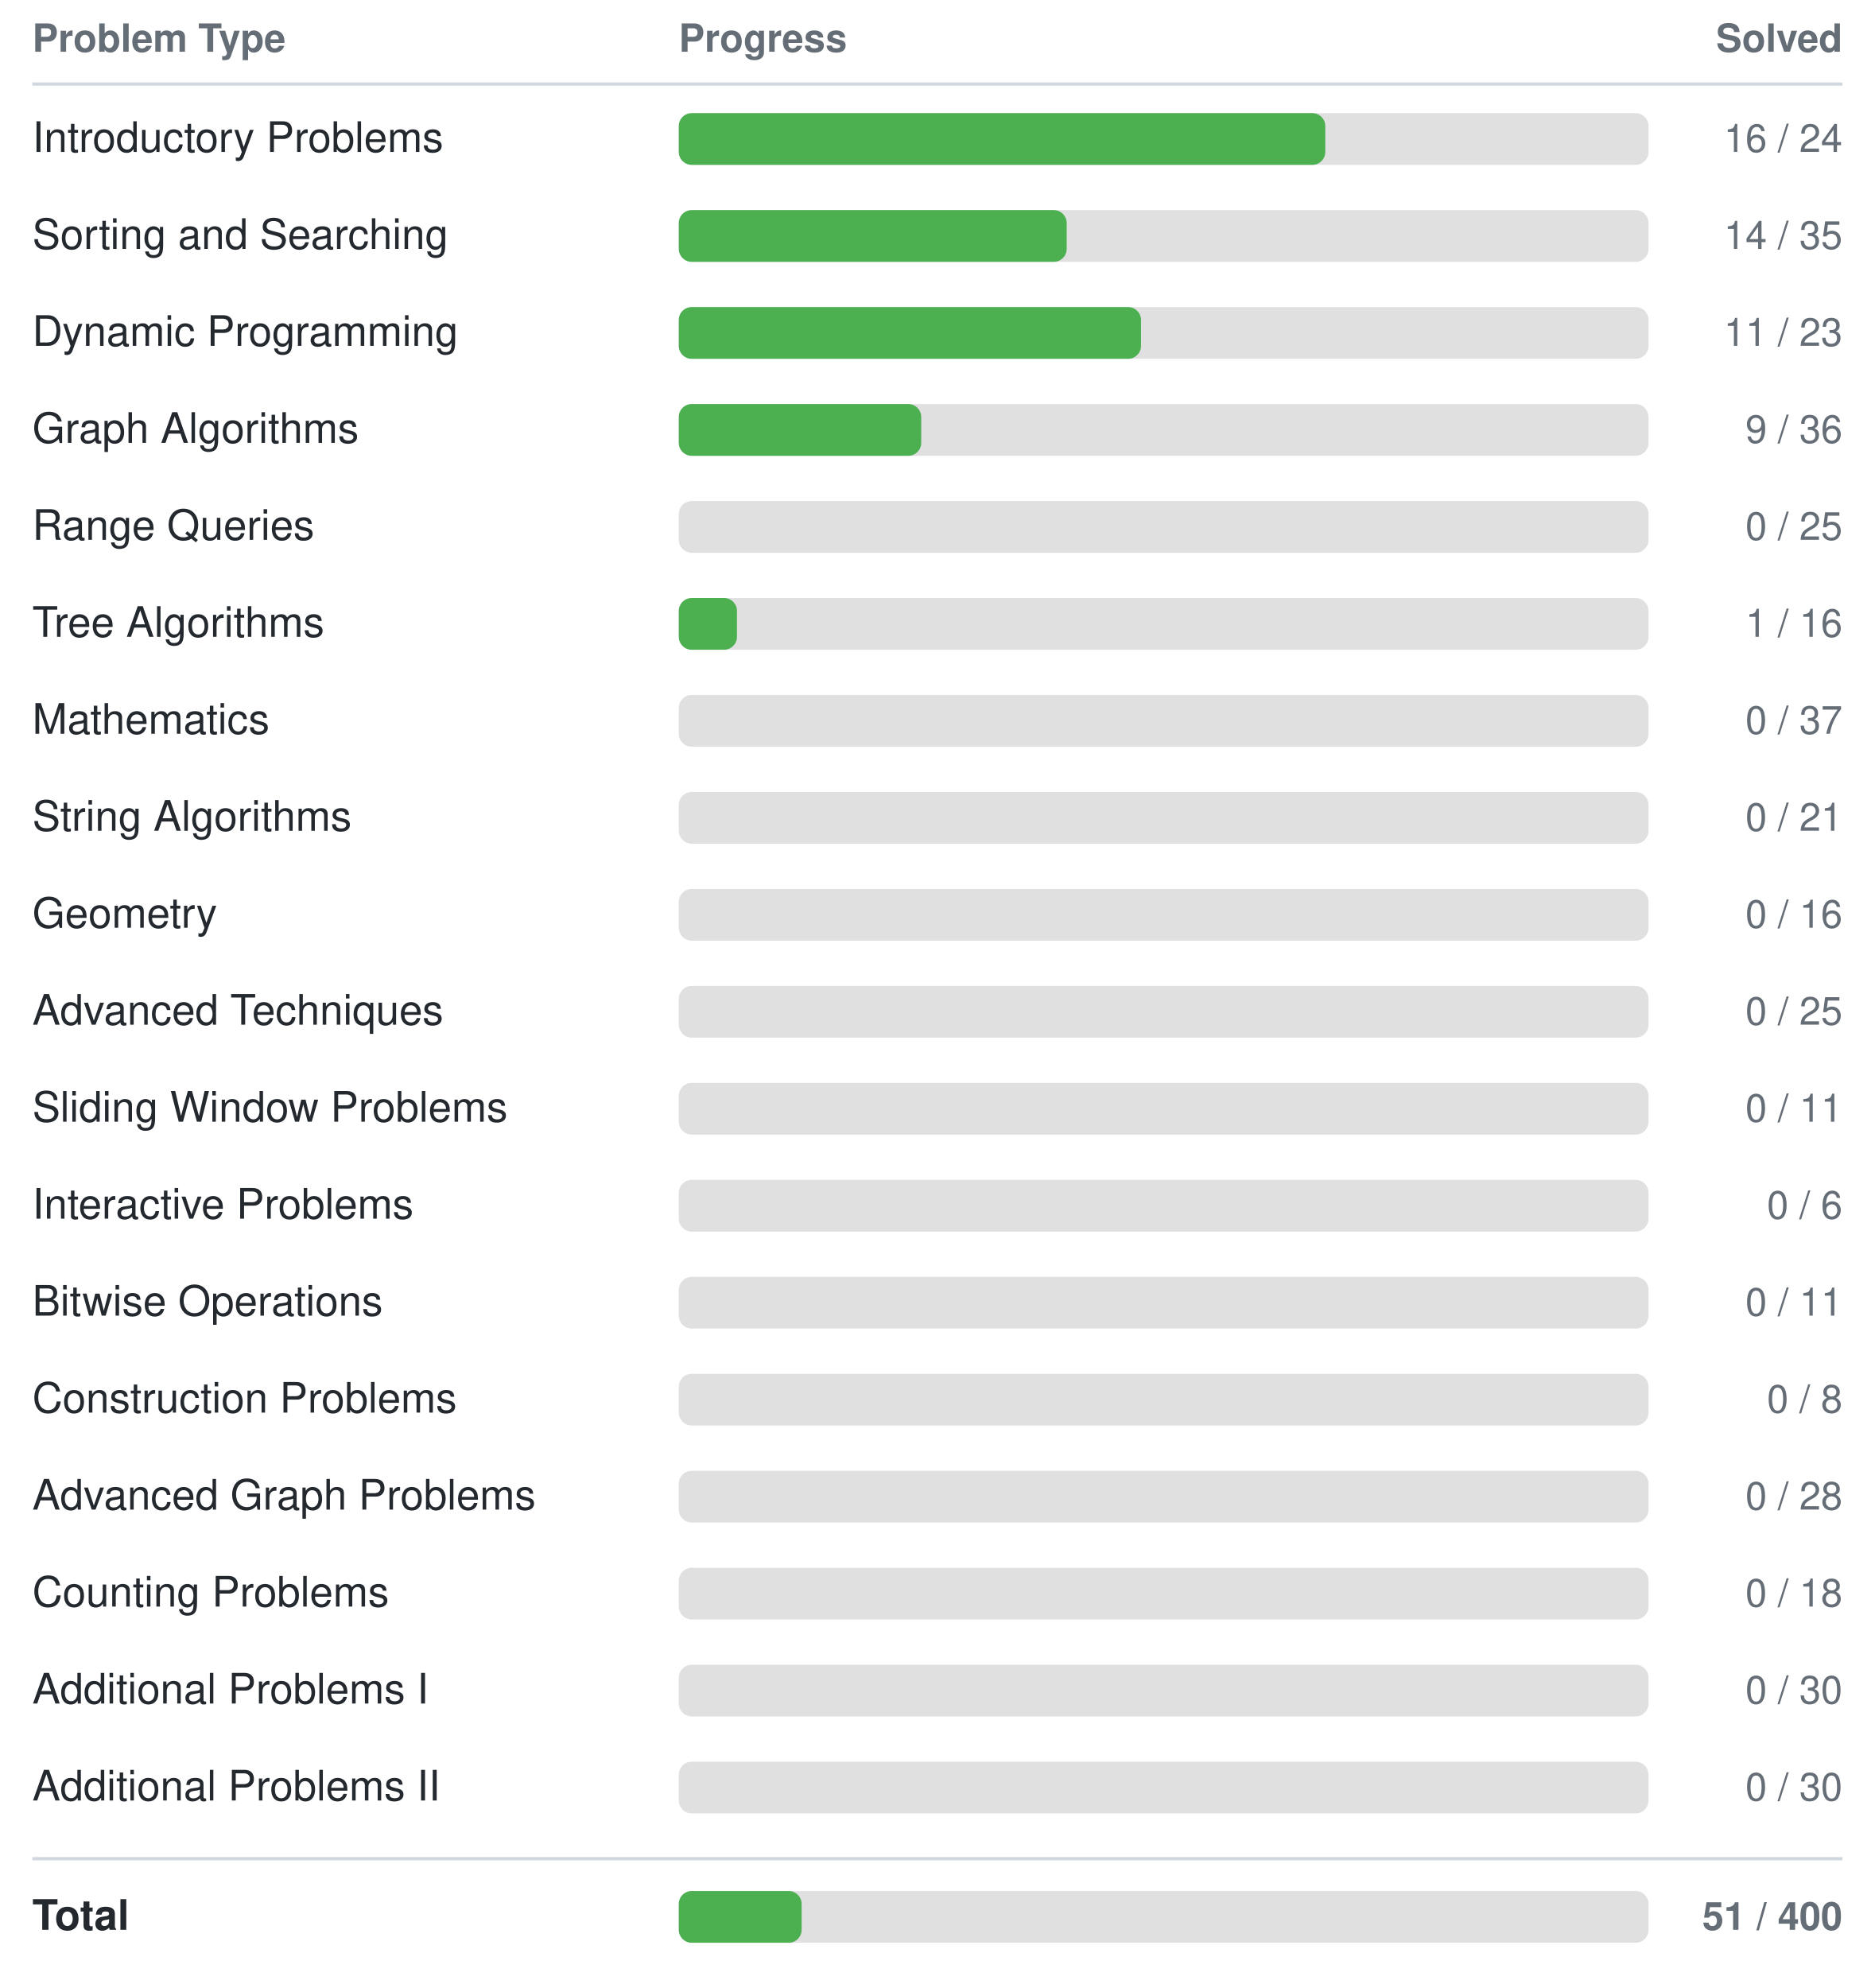
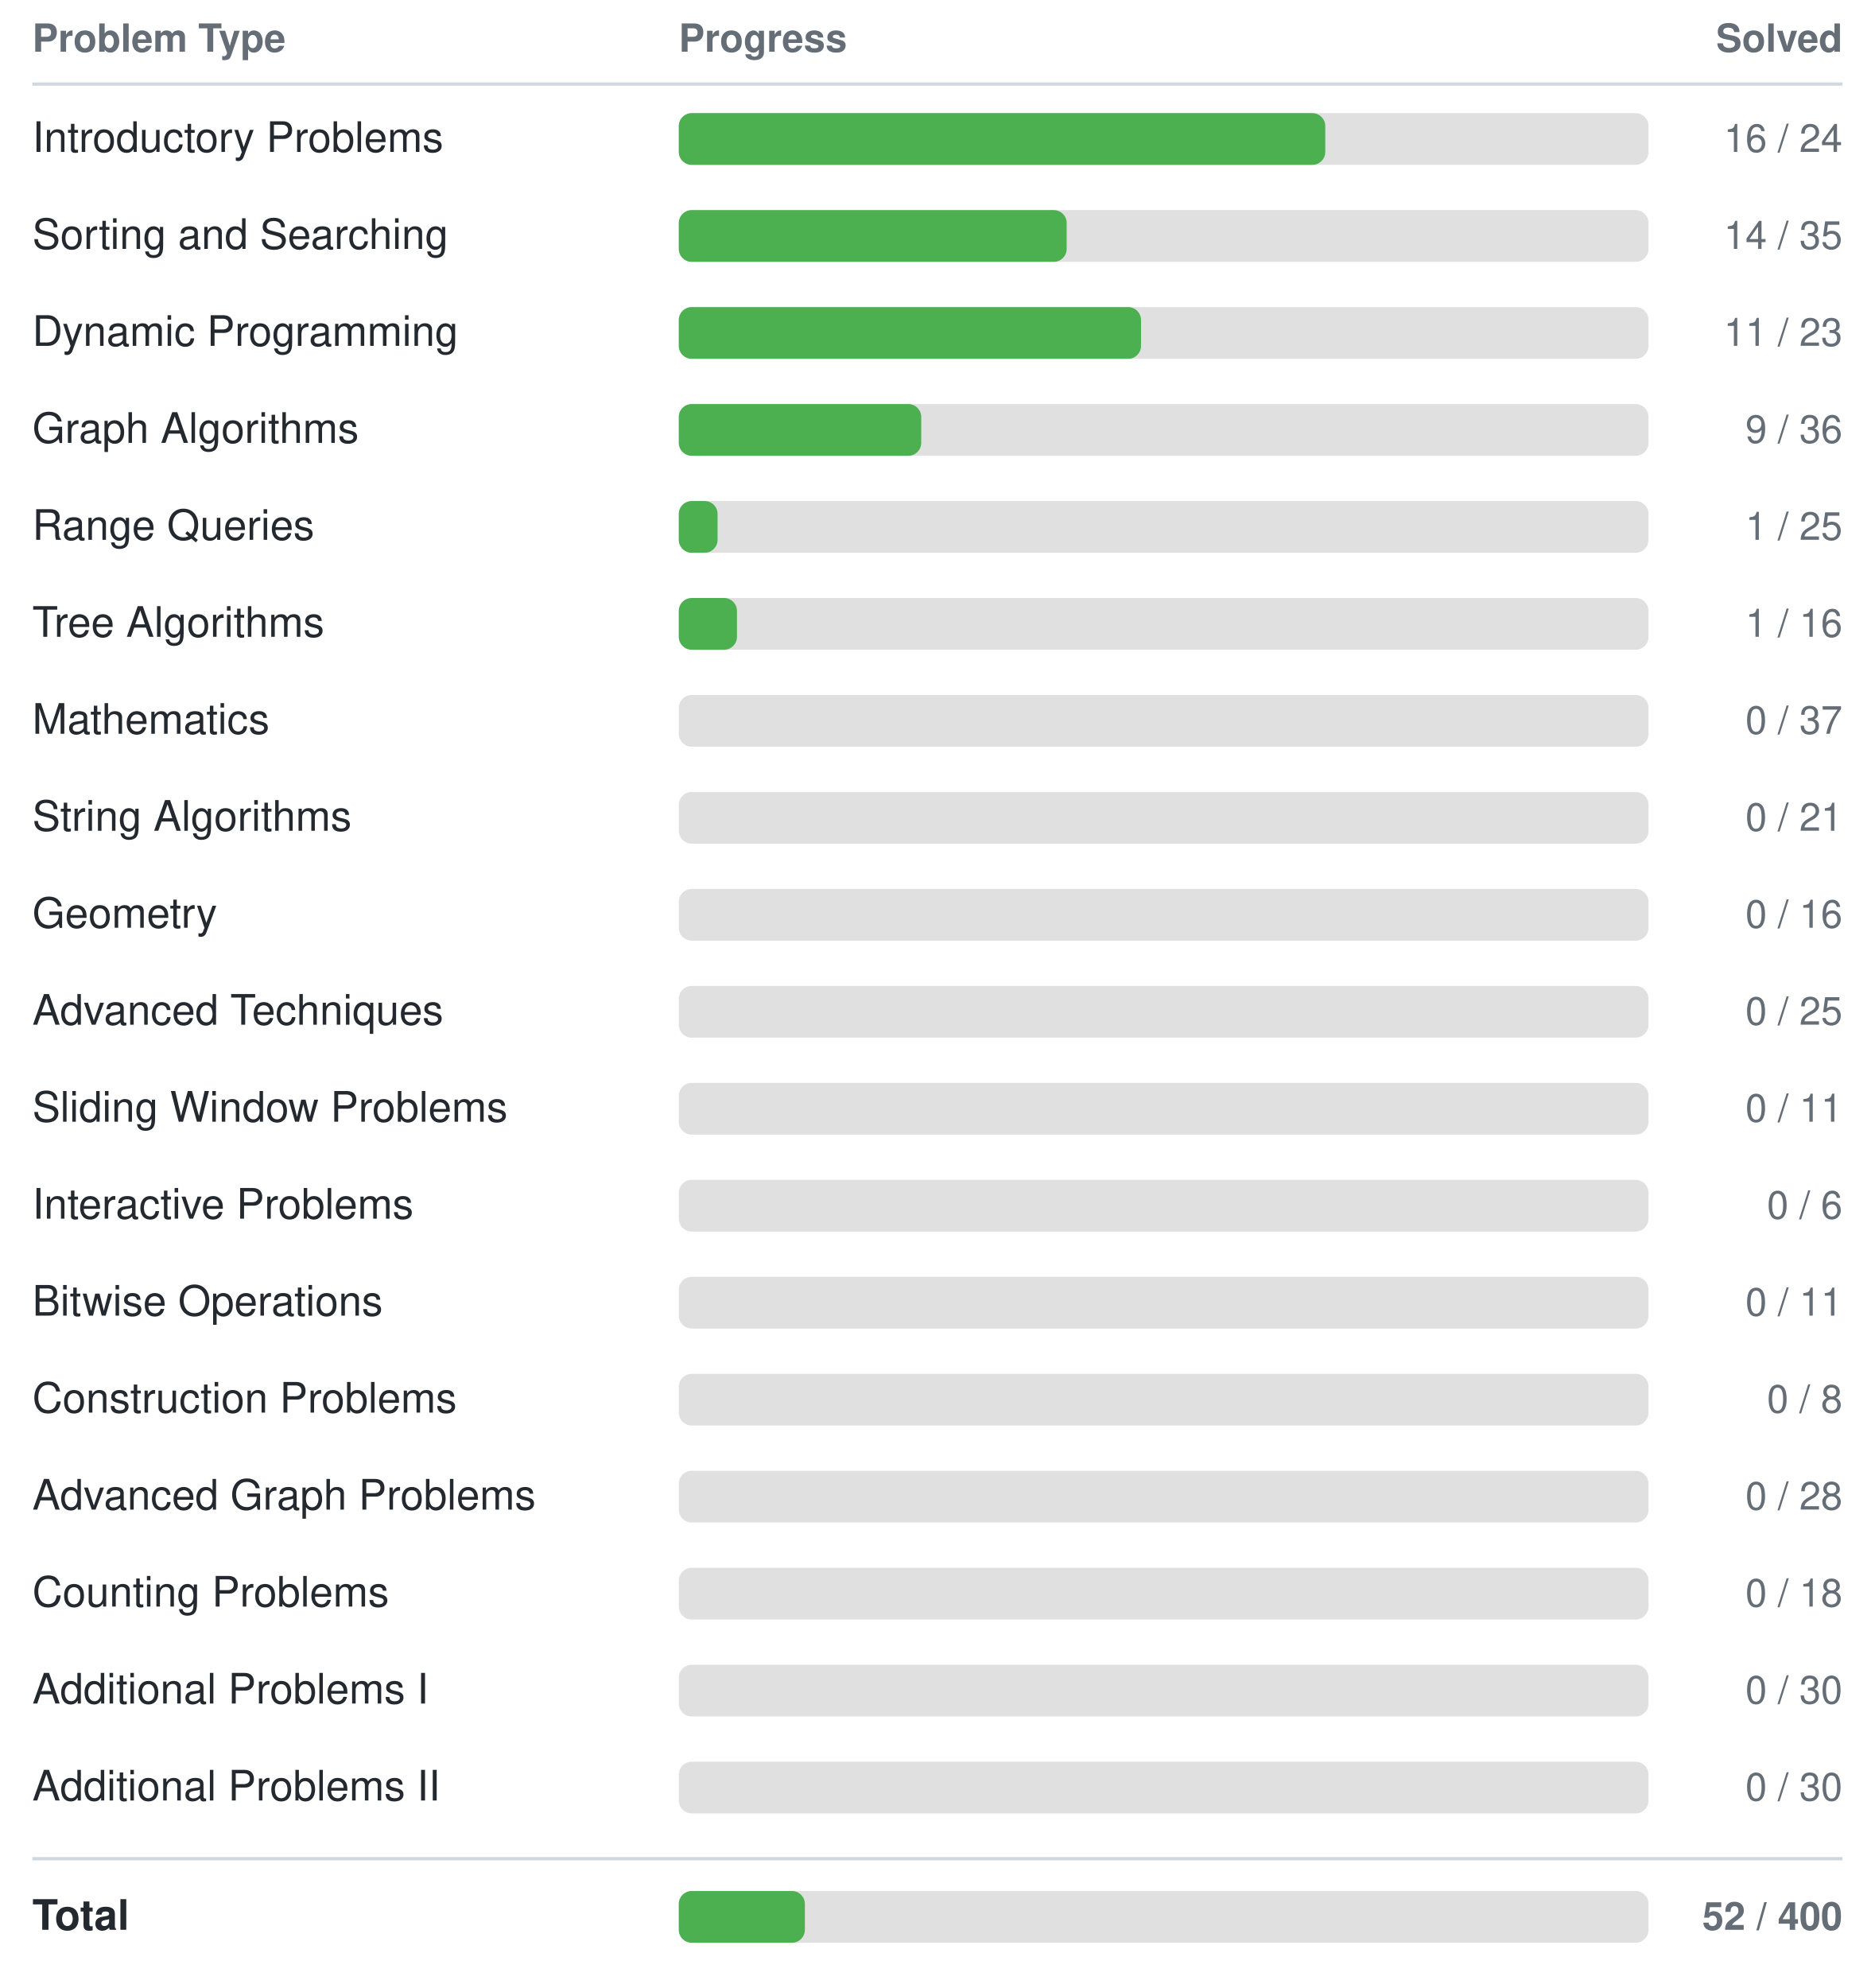
<svg xmlns="http://www.w3.org/2000/svg" width="580" height="615">
  <style>
    text { font-family: -apple-system, BlinkMacSystemFont, "Segoe UI", Helvetica, Arial, sans-serif; font-size: 13px; fill: #24292f; }
    text.header { font-size: 12px; font-weight: 600; fill: #656d76; }
    text.count { text-anchor: end; font-size: 12px; fill: #656d76; }
    line { stroke: #d0d7de; }
    @media (prefers-color-scheme: dark) {
      text { fill: #e6edf3; }
      text.header { fill: #8b949e; }
      text.count { fill: #8b949e; }
      line { stroke: #30363d; }
    }
  </style>
  <text class="header" x="10" y="16">Problem Type</text>
  <text class="header" x="210" y="16">Progress</text>
  <text class="header count" x="570" y="16">Solved</text>
  <line x1="10" y1="26" x2="570" y2="26" stroke-width="1" />
  <text x="10" y="47">Introductory Problems</text>
  <rect x="210" y="35" width="300" height="16" rx="4" fill="#e0e0e0" />
  <rect x="210" y="35" width="200" height="16" rx="4" fill="#4CAF50" />
  <text class="count" x="570" y="47">16 / 24</text>
  <text x="10" y="77">Sorting and Searching</text>
  <rect x="210" y="65" width="300" height="16" rx="4" fill="#e0e0e0" />
  <rect x="210" y="65" width="120" height="16" rx="4" fill="#4CAF50" />
  <text class="count" x="570" y="77">14 / 35</text>
  <text x="10" y="107">Dynamic Programming</text>
  <rect x="210" y="95" width="300" height="16" rx="4" fill="#e0e0e0" />
  <rect x="210" y="95" width="143" height="16" rx="4" fill="#4CAF50" />
  <text class="count" x="570" y="107">11 / 23</text>
  <text x="10" y="137">Graph Algorithms</text>
  <rect x="210" y="125" width="300" height="16" rx="4" fill="#e0e0e0" />
  <rect x="210" y="125" width="75" height="16" rx="4" fill="#4CAF50" />
  <text class="count" x="570" y="137">9 / 36</text>
  <text x="10" y="167">Range Queries</text>
  <rect x="210" y="155" width="300" height="16" rx="4" fill="#e0e0e0" />
-   <rect x="210" y="155" width="0" height="16" rx="4" fill="#4CAF50" />
-   <text class="count" x="570" y="167">0 / 25</text>
+   <rect x="210" y="155" width="12" height="16" rx="4" fill="#4CAF50" />
+   <text class="count" x="570" y="167">1 / 25</text>
  <text x="10" y="197">Tree Algorithms</text>
  <rect x="210" y="185" width="300" height="16" rx="4" fill="#e0e0e0" />
  <rect x="210" y="185" width="18" height="16" rx="4" fill="#4CAF50" />
  <text class="count" x="570" y="197">1 / 16</text>
  <text x="10" y="227">Mathematics</text>
  <rect x="210" y="215" width="300" height="16" rx="4" fill="#e0e0e0" />
  <rect x="210" y="215" width="0" height="16" rx="4" fill="#4CAF50" />
  <text class="count" x="570" y="227">0 / 37</text>
  <text x="10" y="257">String Algorithms</text>
  <rect x="210" y="245" width="300" height="16" rx="4" fill="#e0e0e0" />
  <rect x="210" y="245" width="0" height="16" rx="4" fill="#4CAF50" />
  <text class="count" x="570" y="257">0 / 21</text>
  <text x="10" y="287">Geometry</text>
  <rect x="210" y="275" width="300" height="16" rx="4" fill="#e0e0e0" />
  <rect x="210" y="275" width="0" height="16" rx="4" fill="#4CAF50" />
  <text class="count" x="570" y="287">0 / 16</text>
  <text x="10" y="317">Advanced Techniques</text>
  <rect x="210" y="305" width="300" height="16" rx="4" fill="#e0e0e0" />
  <rect x="210" y="305" width="0" height="16" rx="4" fill="#4CAF50" />
  <text class="count" x="570" y="317">0 / 25</text>
  <text x="10" y="347">Sliding Window Problems</text>
  <rect x="210" y="335" width="300" height="16" rx="4" fill="#e0e0e0" />
  <rect x="210" y="335" width="0" height="16" rx="4" fill="#4CAF50" />
  <text class="count" x="570" y="347">0 / 11</text>
  <text x="10" y="377">Interactive Problems</text>
  <rect x="210" y="365" width="300" height="16" rx="4" fill="#e0e0e0" />
  <rect x="210" y="365" width="0" height="16" rx="4" fill="#4CAF50" />
  <text class="count" x="570" y="377">0 / 6</text>
  <text x="10" y="407">Bitwise Operations</text>
  <rect x="210" y="395" width="300" height="16" rx="4" fill="#e0e0e0" />
  <rect x="210" y="395" width="0" height="16" rx="4" fill="#4CAF50" />
  <text class="count" x="570" y="407">0 / 11</text>
  <text x="10" y="437">Construction Problems</text>
  <rect x="210" y="425" width="300" height="16" rx="4" fill="#e0e0e0" />
  <rect x="210" y="425" width="0" height="16" rx="4" fill="#4CAF50" />
  <text class="count" x="570" y="437">0 / 8</text>
  <text x="10" y="467">Advanced Graph Problems</text>
  <rect x="210" y="455" width="300" height="16" rx="4" fill="#e0e0e0" />
  <rect x="210" y="455" width="0" height="16" rx="4" fill="#4CAF50" />
  <text class="count" x="570" y="467">0 / 28</text>
  <text x="10" y="497">Counting Problems</text>
  <rect x="210" y="485" width="300" height="16" rx="4" fill="#e0e0e0" />
  <rect x="210" y="485" width="0" height="16" rx="4" fill="#4CAF50" />
  <text class="count" x="570" y="497">0 / 18</text>
  <text x="10" y="527">Additional Problems I</text>
  <rect x="210" y="515" width="300" height="16" rx="4" fill="#e0e0e0" />
  <rect x="210" y="515" width="0" height="16" rx="4" fill="#4CAF50" />
  <text class="count" x="570" y="527">0 / 30</text>
  <text x="10" y="557">Additional Problems II</text>
  <rect x="210" y="545" width="300" height="16" rx="4" fill="#e0e0e0" />
  <rect x="210" y="545" width="0" height="16" rx="4" fill="#4CAF50" />
  <text class="count" x="570" y="557">0 / 30</text>
  <line x1="10" y1="575" x2="570" y2="575" stroke-width="1" />
  <text x="10" y="597" font-weight="bold">Total</text>
  <rect x="210" y="585" width="300" height="16" rx="4" fill="#e0e0e0" />
-   <rect x="210" y="585" width="38" height="16" rx="4" fill="#4CAF50" />
-   <text class="count" x="570" y="597" font-weight="bold">51 / 400</text>
+   <rect x="210" y="585" width="39" height="16" rx="4" fill="#4CAF50" />
+   <text class="count" x="570" y="597" font-weight="bold">52 / 400</text>
</svg>
